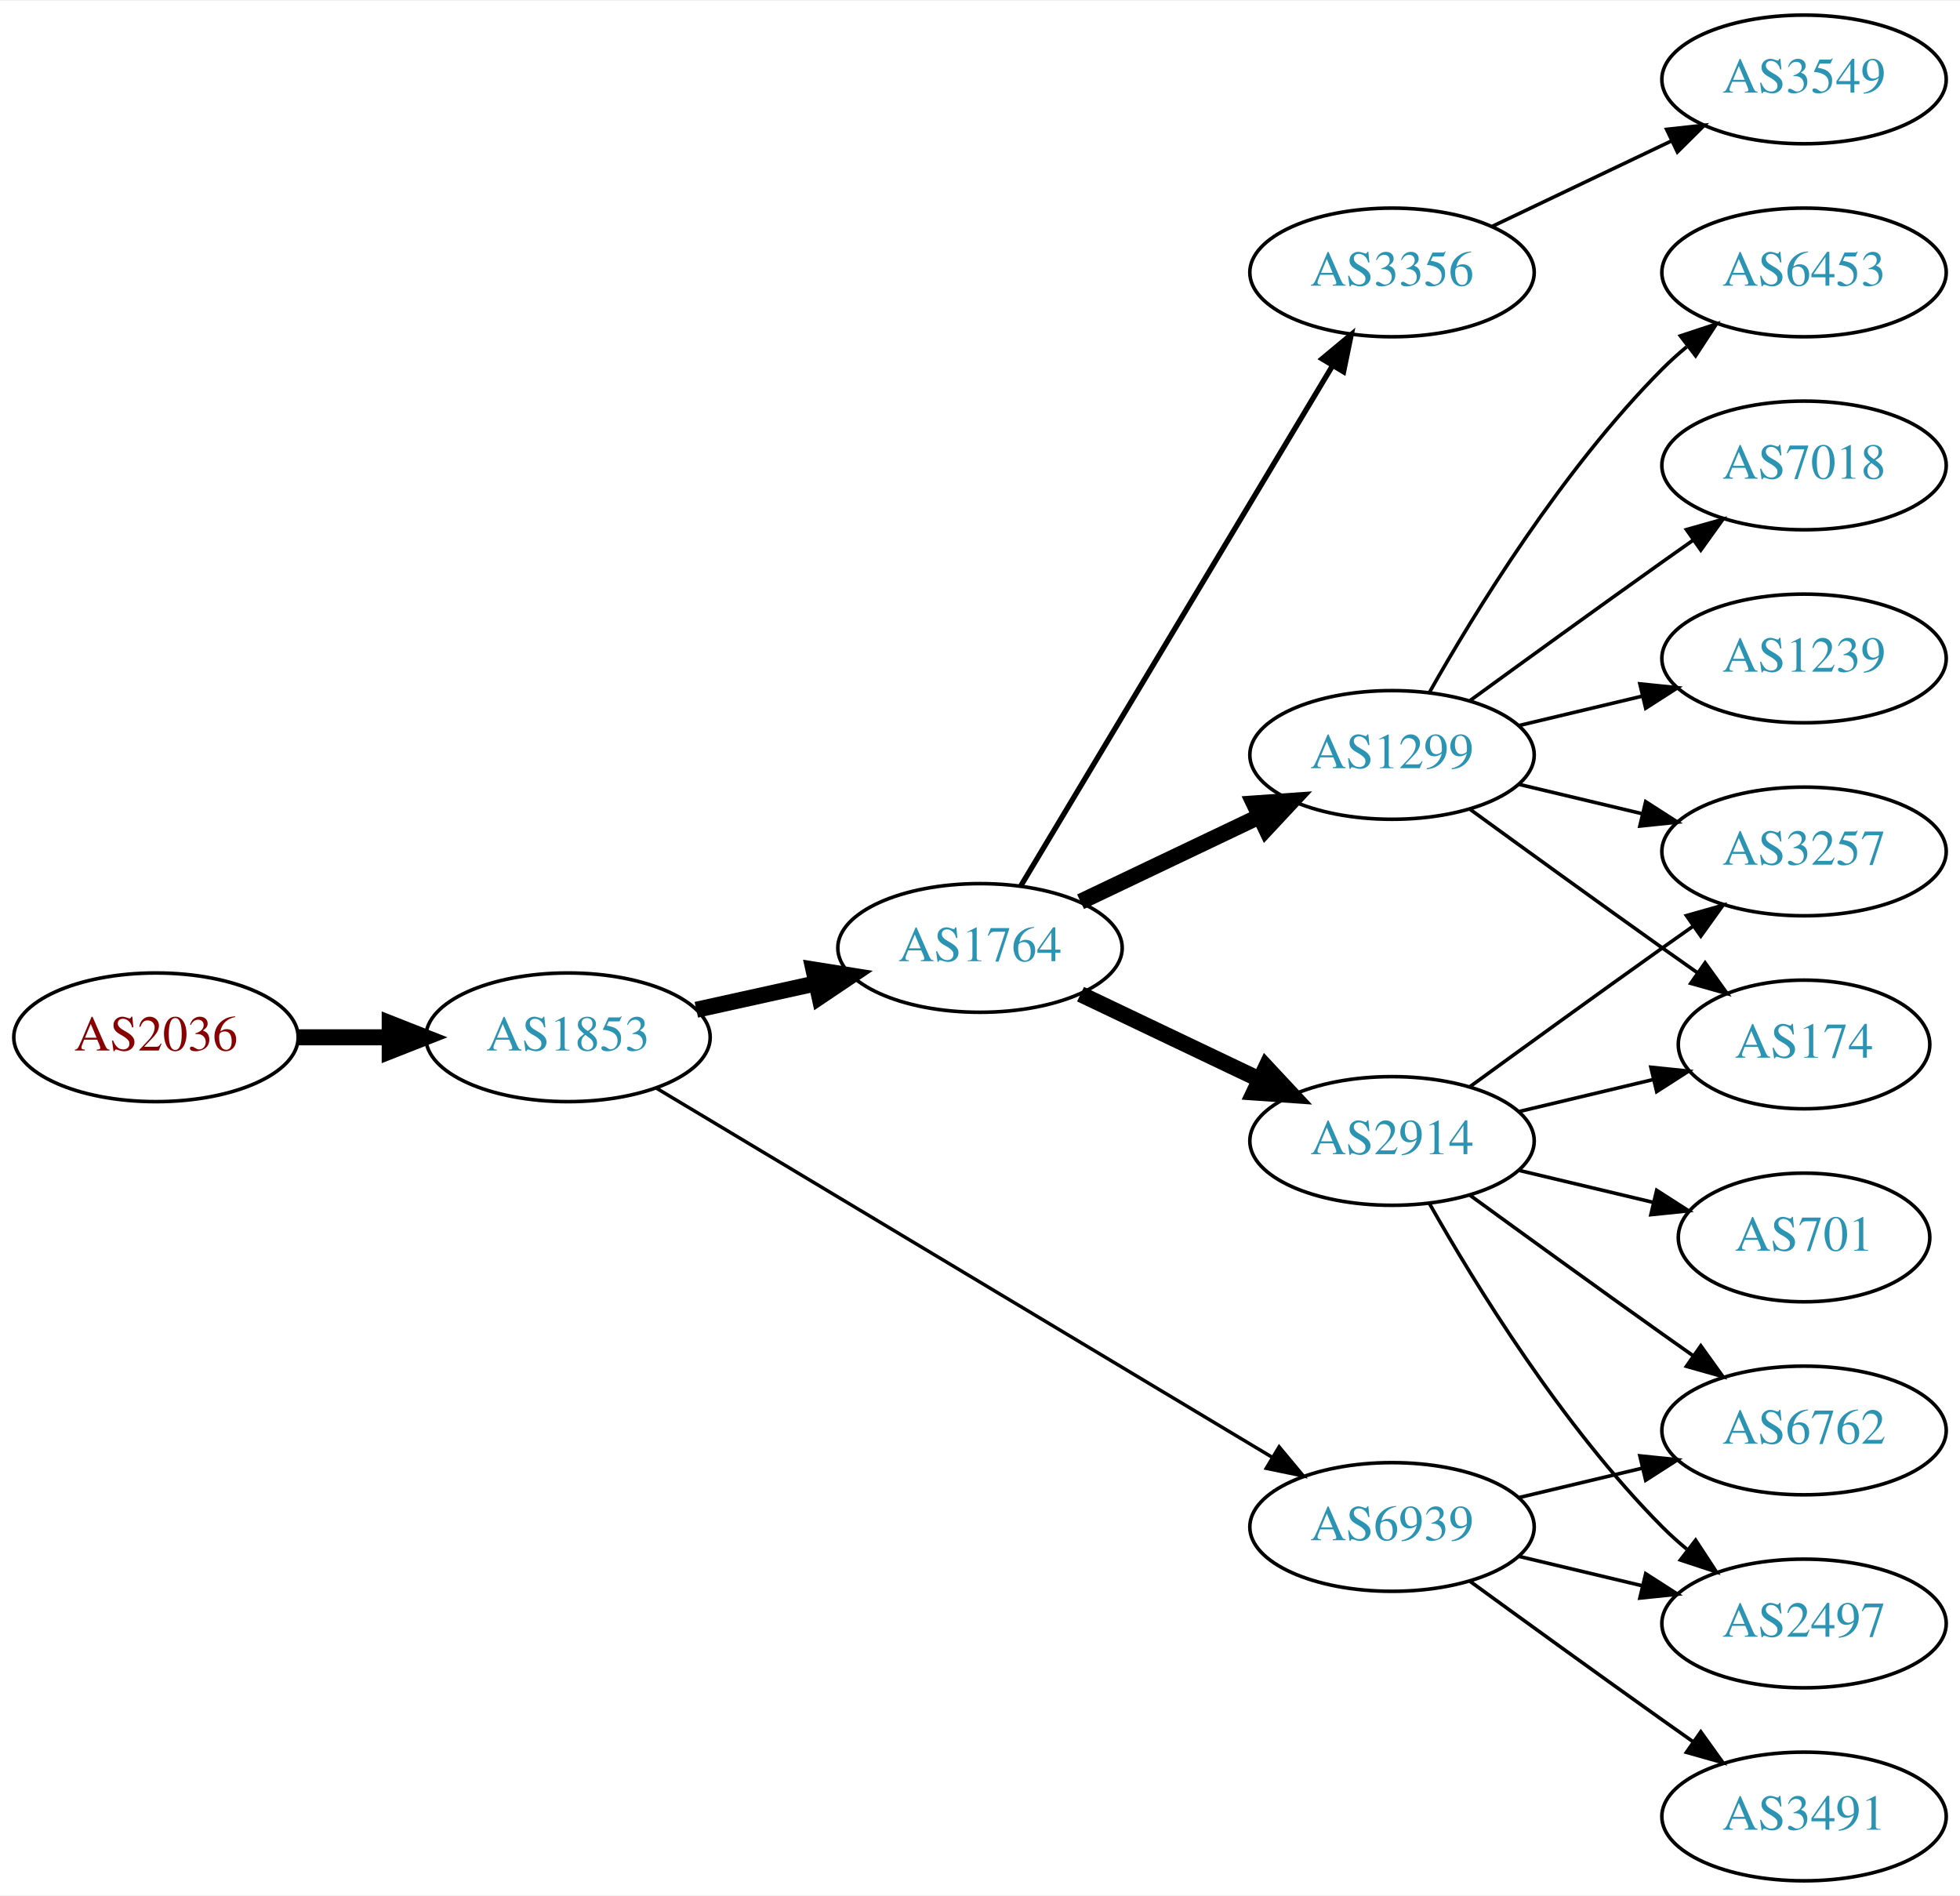
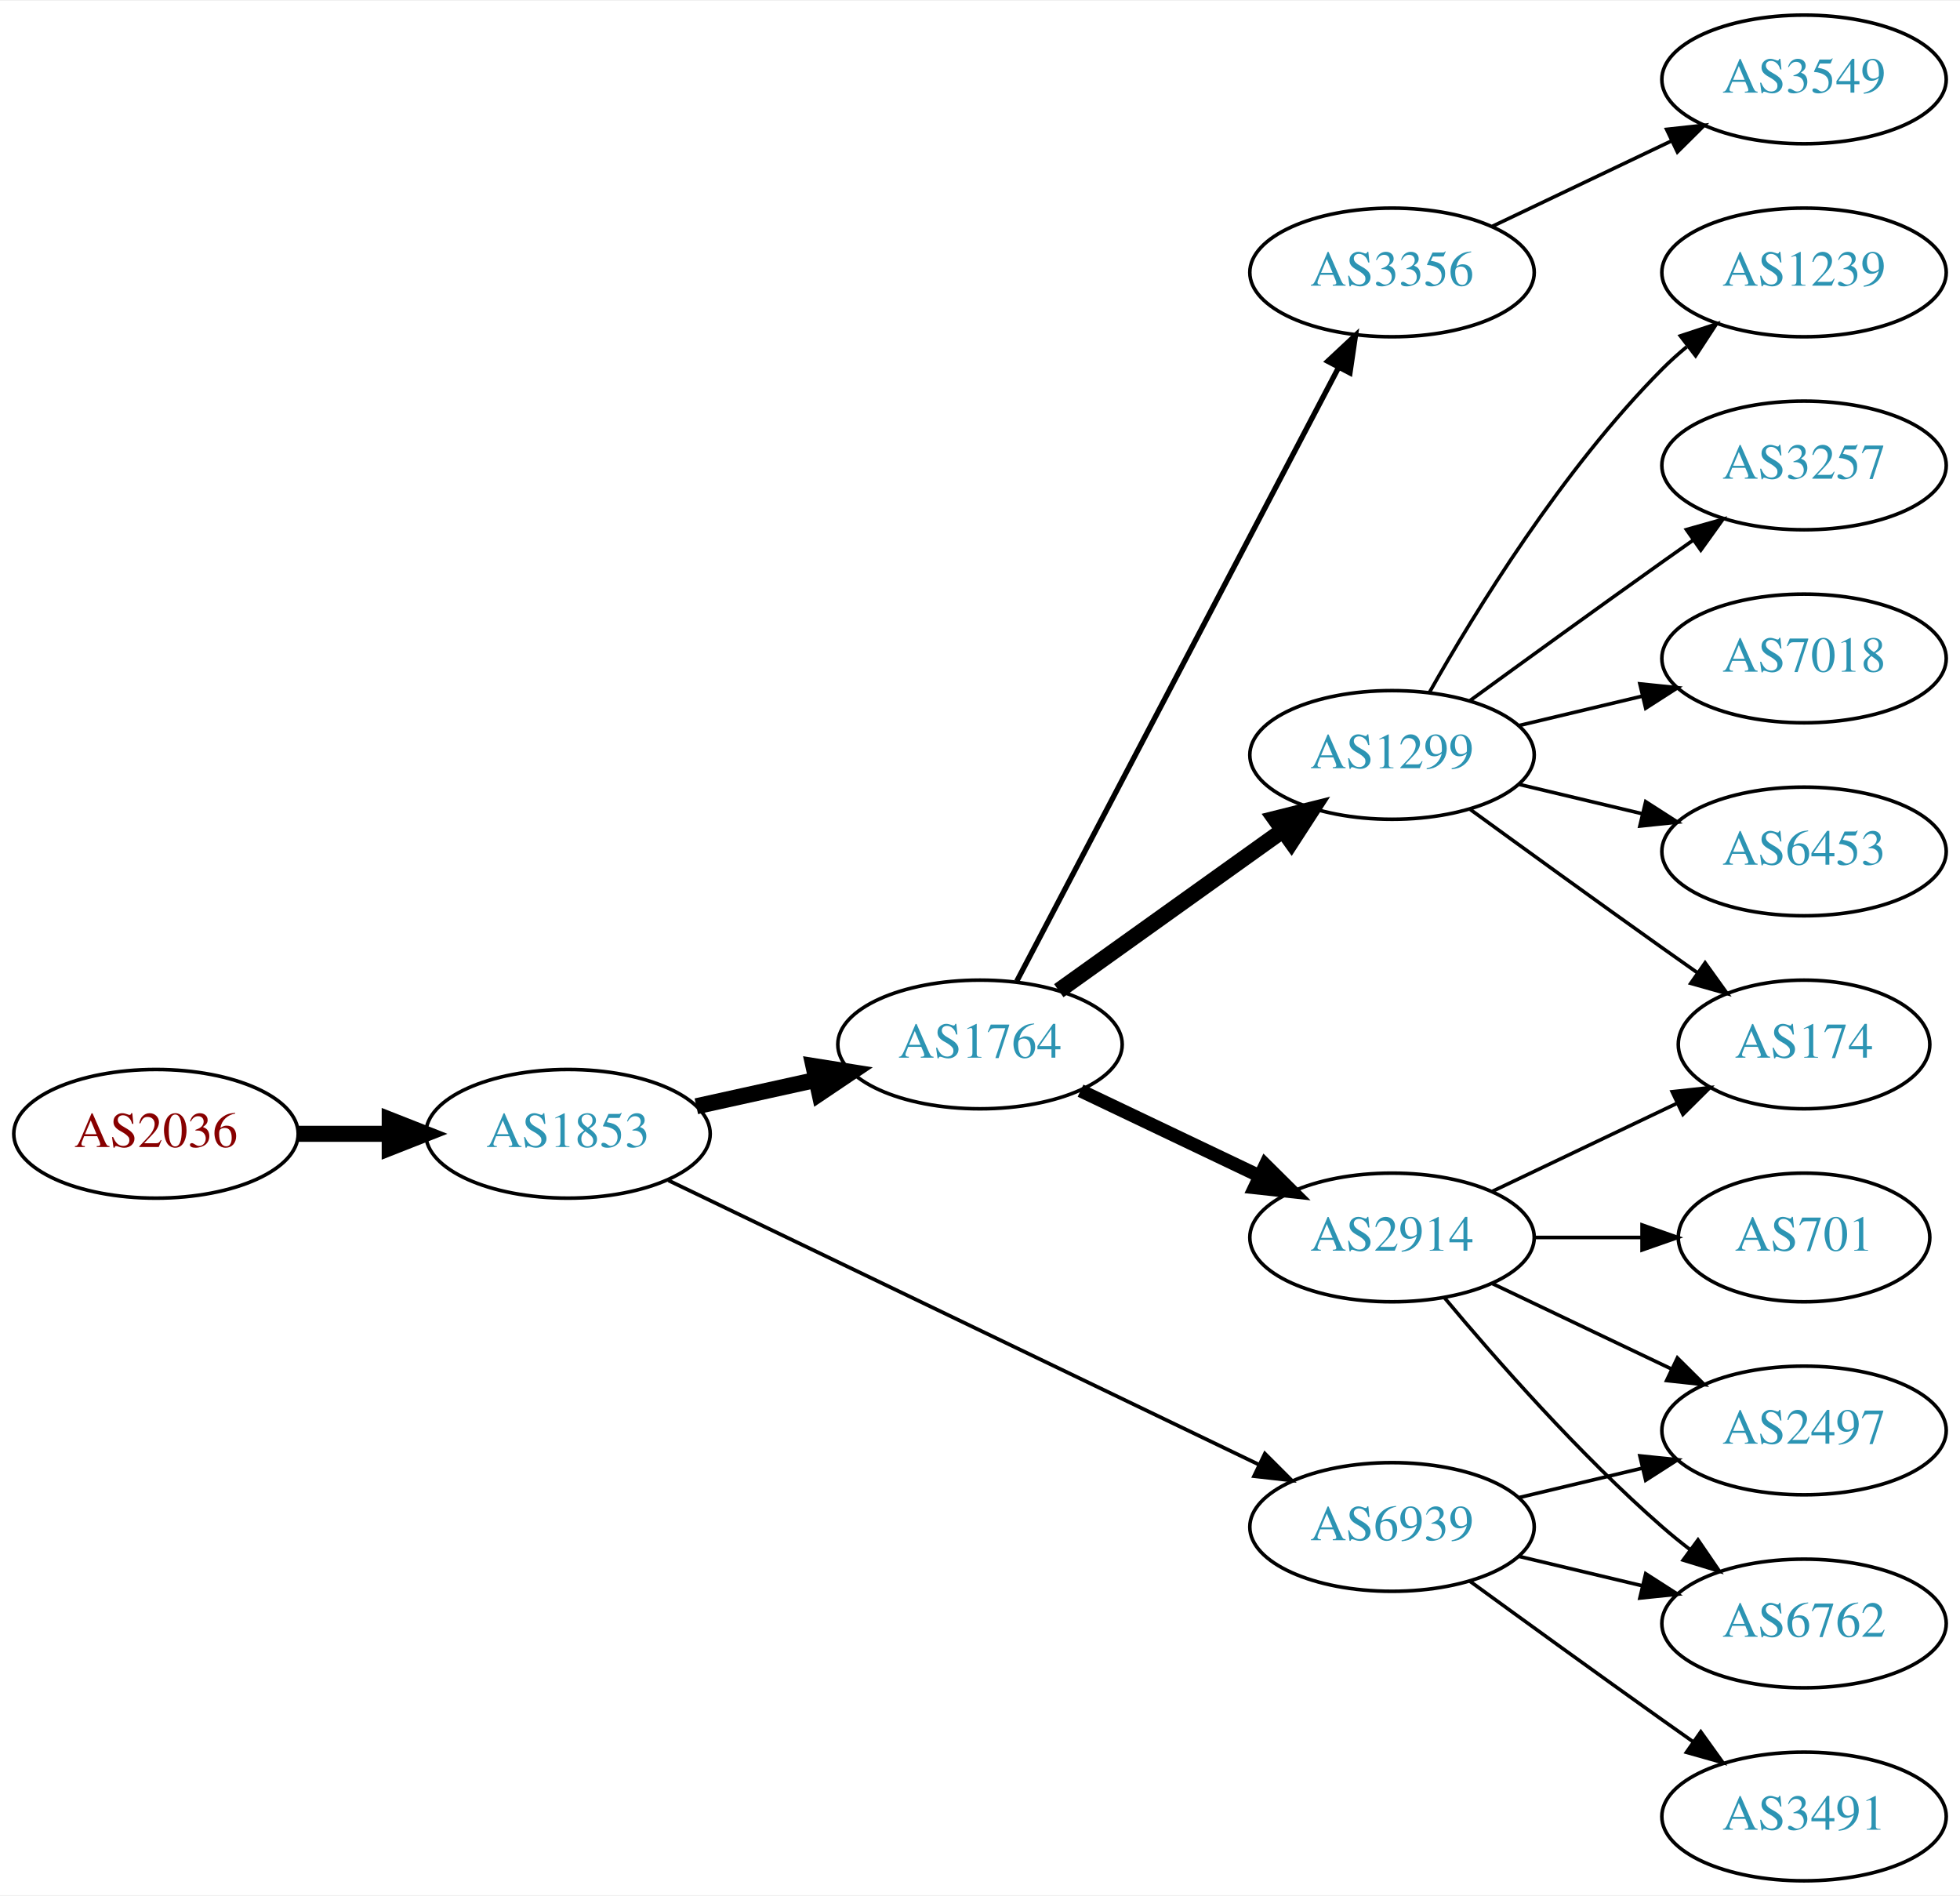
<svg xmlns="http://www.w3.org/2000/svg" xmlns:xlink="http://www.w3.org/1999/xlink" width="548pt" height="530pt" viewBox="0.00 0.00 548.46 530.00">
  <g id="graph0" class="graph" transform="scale(1 1) rotate(0) translate(4 526)">
    <polygon fill="white" stroke="none" points="-4,4 -4,-526 544.465,-526 544.465,4 -4,4" />
    <g id="node1" class="node">
      <g id="a_node1">
        <a xlink:href="/asn/2036" xlink:title="AS2036 ~ JOANNEUM RESEARCH [AT]">
-           <ellipse fill="#ffffff" stroke="black" cx="39.647" cy="-236" rx="39.794" ry="18" />
-           <text text-anchor="middle" x="39.647" y="-232.3" font-family="Times,serif" font-size="14.00" fill="#880000">AS2036</text>
+           <ellipse fill="#ffffff" stroke="black" cx="39.647" cy="-209" rx="39.794" ry="18" />
+           <text text-anchor="middle" x="39.647" y="-205.3" font-family="Times,serif" font-size="14.00" fill="#880000">AS2036</text>
        </a>
      </g>
    </g>
    <g id="node2" class="node">
      <g id="a_node2">
        <a xlink:href="/asn/1853" xlink:title="AS1853 ~ ACOnet Backbone [AT]">
-           <ellipse fill="#ffffff" stroke="black" cx="154.939" cy="-236" rx="39.794" ry="18" />
-           <text text-anchor="middle" x="154.939" y="-232.3" font-family="Times,serif" font-size="14.00" fill="#2c94b3">AS1853</text>
+           <ellipse fill="#ffffff" stroke="black" cx="154.939" cy="-209" rx="39.794" ry="18" />
+           <text text-anchor="middle" x="154.939" y="-205.3" font-family="Times,serif" font-size="14.00" fill="#2c94b3">AS1853</text>
        </a>
      </g>
    </g>
    <g id="edge1" class="edge">
-       <path fill="none" stroke="black" stroke-width="4.5" d="M79.319,-236C87.522,-236 96.286,-236 104.818,-236" />
-       <polygon fill="black" stroke="black" stroke-width="4.5" points="105.057,-239.938 115.057,-236 105.057,-232.063 105.057,-239.938" />
+       <path fill="none" stroke="black" stroke-width="4.5" d="M79.319,-209C87.522,-209 96.286,-209 104.818,-209" />
+       <polygon fill="black" stroke="black" stroke-width="4.5" points="105.057,-212.938 115.057,-209 105.057,-205.063 105.057,-212.938" />
    </g>
    <g id="node3" class="node">
      <g id="a_node3">
        <a xlink:href="/asn/1764" xlink:title="AS1764 ~ NEXTLAYER-AS [AT]">
-           <ellipse fill="#ffffff" stroke="black" cx="270.232" cy="-261" rx="39.794" ry="18" />
-           <text text-anchor="middle" x="270.232" y="-257.3" font-family="Times,serif" font-size="14.00" fill="#2c94b3">AS1764</text>
+           <ellipse fill="#ffffff" stroke="black" cx="270.232" cy="-234" rx="39.794" ry="18" />
+           <text text-anchor="middle" x="270.232" y="-230.3" font-family="Times,serif" font-size="14.00" fill="#2c94b3">AS1764</text>
        </a>
      </g>
    </g>
    <g id="edge2" class="edge">
-       <path fill="none" stroke="black" stroke-width="4.5" d="M190.856,-243.705C201.408,-246.033 213.147,-248.624 224.26,-251.076" />
-       <polygon fill="black" stroke="black" stroke-width="4.5" points="223.623,-254.968 234.237,-253.278 225.32,-247.278 223.623,-254.968" />
+       <path fill="none" stroke="black" stroke-width="4.5" d="M190.856,-216.705C201.408,-219.033 213.147,-221.624 224.26,-224.076" />
+       <polygon fill="black" stroke="black" stroke-width="4.5" points="223.623,-227.968 234.237,-226.278 225.32,-220.278 223.623,-227.968" />
    </g>
    <g id="node4" class="node">
      <g id="a_node4">
        <a xlink:href="/asn/6939" xlink:title="AS6939 ~ Hurricane Electric LLC [US]">
          <ellipse fill="#ffffff" stroke="black" cx="385.525" cy="-99" rx="39.794" ry="18" />
          <text text-anchor="middle" x="385.525" y="-95.3" font-family="Times,serif" font-size="14.00" fill="#2c94b3">AS6939</text>
        </a>
      </g>
    </g>
    <g id="edge3" class="edge">
-       <path fill="none" stroke="black" stroke-width="0.964" d="M179.541,-221.855C220.606,-197.243 305.264,-146.504 351.911,-118.547" />
-       <polygon fill="black" stroke="black" stroke-width="0.964" points="353.931,-121.417 360.71,-113.274 350.333,-115.412 353.931,-121.417" />
+       <path fill="none" stroke="black" stroke-width="1.038" d="M183.059,-195.95C224.131,-176.185 302.18,-138.626 348.145,-116.507" />
+       <polygon fill="black" stroke="black" stroke-width="1.038" points="349.948,-119.524 357.441,-112.033 346.913,-113.216 349.948,-119.524" />
    </g>
    <g id="node5" class="node">
      <g id="a_node5">
-         <a xlink:href="/asn/2914" xlink:title="AS2914 ~ NTT America, Inc. [US]">
-           <ellipse fill="#ffffff" stroke="black" cx="385.525" cy="-207" rx="39.794" ry="18" />
-           <text text-anchor="middle" x="385.525" y="-203.3" font-family="Times,serif" font-size="14.00" fill="#2c94b3">AS2914</text>
+         <a xlink:href="/asn/1299" xlink:title="AS1299 ~ Telia Carrier [EU]">
+           <ellipse fill="#ffffff" stroke="black" cx="385.525" cy="-315" rx="39.794" ry="18" />
+           <text text-anchor="middle" x="385.525" y="-311.3" font-family="Times,serif" font-size="14.00" fill="#2c94b3">AS1299</text>
        </a>
      </g>
    </g>
    <g id="edge4" class="edge">
-       <path fill="none" stroke="black" stroke-width="4.5" d="M298.369,-248.066C313.363,-240.919 332.184,-231.948 348.407,-224.215" />
-       <polygon fill="black" stroke="black" stroke-width="4.5" points="350.277,-227.686 357.61,-219.829 346.889,-220.577 350.277,-227.686" />
+       <path fill="none" stroke="black" stroke-width="4.5" d="M292.276,-249.046C309.891,-261.639 335.229,-279.755 354.895,-293.816" />
+       <polygon fill="black" stroke="black" stroke-width="4.5" points="352.785,-297.147 363.21,-299.76 357.365,-290.741 352.785,-297.147" />
    </g>
    <g id="node6" class="node">
      <g id="a_node6">
+         <a xlink:href="/asn/2914" xlink:title="AS2914 ~ NTT America, Inc. [US]">
+           <ellipse fill="#ffffff" stroke="black" cx="385.525" cy="-180" rx="39.794" ry="18" />
+           <text text-anchor="middle" x="385.525" y="-176.3" font-family="Times,serif" font-size="14.00" fill="#2c94b3">AS2914</text>
+         </a>
+       </g>
+     </g>
+     <g id="edge5" class="edge">
+       <path fill="none" stroke="black" stroke-width="3.75" d="M298.369,-221.066C313.363,-213.919 332.184,-204.948 348.407,-197.215" />
+       <polygon fill="black" stroke="black" stroke-width="3.75" points="350.089,-200.291 357.61,-192.829 347.077,-193.972 350.089,-200.291" />
+     </g>
+     <g id="node7" class="node">
+       <g id="a_node7">
        <a xlink:href="/asn/3356" xlink:title="AS3356 ~ Level 3 Parent, LLC [US]">
          <ellipse fill="#ffffff" stroke="black" cx="385.525" cy="-450" rx="39.794" ry="18" />
          <text text-anchor="middle" x="385.525" y="-446.3" font-family="Times,serif" font-size="14.00" fill="#2c94b3">AS3356</text>
        </a>
      </g>
    </g>
-     <g id="edge5" class="edge">
-       <path fill="none" stroke="black" stroke-width="1.5" d="M281.688,-278.442C301.669,-311.775 345.374,-384.686 368.86,-423.866" />
-       <polygon fill="black" stroke="black" stroke-width="1.5" points="365.952,-425.823 374.095,-432.6 371.956,-422.224 365.952,-425.823" />
-     </g>
-     <g id="node7" class="node">
-       <g id="a_node7">
-         <a xlink:href="/asn/1299" xlink:title="AS1299 ~ Telia Carrier [EU]">
-           <ellipse fill="#ffffff" stroke="black" cx="385.525" cy="-315" rx="39.794" ry="18" />
-           <text text-anchor="middle" x="385.525" y="-311.3" font-family="Times,serif" font-size="14.00" fill="#2c94b3">AS1299</text>
-         </a>
-       </g>
-     </g>
    <g id="edge6" class="edge">
-       <path fill="none" stroke="black" stroke-width="4.5" d="M298.369,-273.934C313.363,-281.081 332.184,-290.052 348.407,-297.785" />
-       <polygon fill="black" stroke="black" stroke-width="4.5" points="346.889,-301.423 357.61,-302.171 350.277,-294.314 346.889,-301.423" />
-     </g>
-     <g id="node10" class="node">
-       <g id="a_node10">
-         <a xlink:href="/asn/2497" xlink:title="AS2497 ~ Internet Initiative Japan Inc. [JP]">
+       <path fill="none" stroke="black" stroke-width="1.5" d="M280.504,-251.676C300.345,-289.505 347.023,-378.499 370.509,-423.278" />
+       <polygon fill="black" stroke="black" stroke-width="1.5" points="367.54,-425.152 375.285,-432.383 373.739,-421.901 367.54,-425.152" />
+     </g>
+     <g id="node13" class="node">
+       <g id="a_node13">
+         <a xlink:href="/asn/6762" xlink:title="AS6762 ~ TELECOM ITALIA SPARKLE S.p.A. [IT]">
          <ellipse fill="#ffffff" stroke="black" cx="500.818" cy="-72" rx="39.794" ry="18" />
-           <text text-anchor="middle" x="500.818" y="-68.3" font-family="Times,serif" font-size="14.00" fill="#2c94b3">AS2497</text>
-         </a>
-       </g>
-     </g>
-     <g id="edge18" class="edge">
+           <text text-anchor="middle" x="500.818" y="-68.3" font-family="Times,serif" font-size="14.00" fill="#2c94b3">AS6762</text>
+         </a>
+       </g>
+     </g>
+     <g id="edge12" class="edge">
      <path fill="none" stroke="black" d="M421.133,-90.752C432.004,-88.162 444.158,-85.265 455.601,-82.538" />
      <polygon fill="black" stroke="black" points="456.507,-85.92 465.423,-80.197 454.884,-79.111 456.507,-85.92" />
    </g>
-     <g id="node11" class="node">
-       <g id="a_node11">
-         <a xlink:href="/asn/6762" xlink:title="AS6762 ~ TELECOM ITALIA SPARKLE S.p.A. [IT]">
+     <g id="node14" class="node">
+       <g id="a_node14">
+         <a xlink:href="/asn/2497" xlink:title="AS2497 ~ Internet Initiative Japan Inc. [JP]">
          <ellipse fill="#ffffff" stroke="black" cx="500.818" cy="-126" rx="39.794" ry="18" />
-           <text text-anchor="middle" x="500.818" y="-122.3" font-family="Times,serif" font-size="14.00" fill="#2c94b3">AS6762</text>
-         </a>
-       </g>
-     </g>
-     <g id="edge17" class="edge">
+           <text text-anchor="middle" x="500.818" y="-122.3" font-family="Times,serif" font-size="14.00" fill="#2c94b3">AS2497</text>
+         </a>
+       </g>
+     </g>
+     <g id="edge13" class="edge">
      <path fill="none" stroke="black" d="M421.133,-107.248C432.004,-109.838 444.158,-112.735 455.601,-115.462" />
      <polygon fill="black" stroke="black" points="454.884,-118.889 465.423,-117.803 456.507,-112.08 454.884,-118.889" />
    </g>
-     <g id="node16" class="node">
-       <g id="a_node16">
+     <g id="node15" class="node">
+       <g id="a_node15">
        <a xlink:href="/asn/3491" xlink:title="AS3491 ~ PCCW Global, Inc. [US]">
          <ellipse fill="#ffffff" stroke="black" cx="500.818" cy="-18" rx="39.794" ry="18" />
          <text text-anchor="middle" x="500.818" y="-14.3" font-family="Times,serif" font-size="14.00" fill="#2c94b3">AS3491</text>
        </a>
      </g>
    </g>
-     <g id="edge19" class="edge">
+     <g id="edge14" class="edge">
      <path fill="none" stroke="black" d="M407.374,-83.778C422.308,-72.909 442.921,-57.975 461.172,-45 463.992,-42.995 466.935,-40.915 469.883,-38.841" />
      <polygon fill="black" stroke="black" points="471.93,-41.681 478.108,-33.074 467.911,-35.95 471.93,-41.681" />
    </g>
    <g id="node8" class="node">
      <g id="a_node8">
        <a xlink:href="/asn/174" xlink:title="AS174 ~ Cogent Communications [US]">
          <ellipse fill="#ffffff" stroke="black" cx="500.818" cy="-234" rx="35.194" ry="18" />
          <text text-anchor="middle" x="500.818" y="-230.3" font-family="Times,serif" font-size="14.00" fill="#2c94b3">AS174</text>
        </a>
      </g>
    </g>
    <g id="edge7" class="edge">
-       <path fill="none" stroke="black" d="M421.133,-215.248C432.927,-218.058 446.232,-221.229 458.499,-224.153" />
-       <polygon fill="black" stroke="black" points="457.965,-227.624 468.504,-226.537 459.588,-220.814 457.965,-227.624" />
+       <path fill="none" stroke="black" d="M407.374,-299.778C422.308,-288.909 442.921,-273.975 461.172,-261 464.382,-258.718 467.751,-256.339 471.106,-253.982" />
+       <polygon fill="black" stroke="black" points="473.134,-256.834 479.316,-248.23 469.118,-251.101 473.134,-256.834" />
    </g>
    <g id="node9" class="node">
      <g id="a_node9">
+         <a xlink:href="/asn/3257" xlink:title="AS3257 ~ GTT [DE]">
+           <ellipse fill="#ffffff" stroke="black" cx="500.818" cy="-396" rx="39.794" ry="18" />
+           <text text-anchor="middle" x="500.818" y="-392.3" font-family="Times,serif" font-size="14.00" fill="#2c94b3">AS3257</text>
+         </a>
+       </g>
+     </g>
+     <g id="edge8" class="edge">
+       <path fill="none" stroke="black" d="M407.374,-330.222C422.308,-341.091 442.921,-356.025 461.172,-369 463.992,-371.005 466.935,-373.085 469.883,-375.159" />
+       <polygon fill="black" stroke="black" points="467.911,-378.05 478.108,-380.926 471.93,-372.319 467.911,-378.05" />
+     </g>
+     <g id="node10" class="node">
+       <g id="a_node10">
+         <a xlink:href="/asn/7018" xlink:title="AS7018 ~ AT&amp;T Services, Inc. [US]">
+           <ellipse fill="#ffffff" stroke="black" cx="500.818" cy="-342" rx="39.794" ry="18" />
+           <text text-anchor="middle" x="500.818" y="-338.3" font-family="Times,serif" font-size="14.00" fill="#2c94b3">AS7018</text>
+         </a>
+       </g>
+     </g>
+     <g id="edge9" class="edge">
+       <path fill="none" stroke="black" d="M421.133,-323.248C432.004,-325.838 444.158,-328.735 455.601,-331.462" />
+       <polygon fill="black" stroke="black" points="454.884,-334.889 465.423,-333.803 456.507,-328.08 454.884,-334.889" />
+     </g>
+     <g id="node11" class="node">
+       <g id="a_node11">
+         <a xlink:href="/asn/6453" xlink:title="AS6453 ~ TATA COMMUNICATIONS (AMERICA) INC [US]">
+           <ellipse fill="#ffffff" stroke="black" cx="500.818" cy="-288" rx="39.794" ry="18" />
+           <text text-anchor="middle" x="500.818" y="-284.3" font-family="Times,serif" font-size="14.00" fill="#2c94b3">AS6453</text>
+         </a>
+       </g>
+     </g>
+     <g id="edge10" class="edge">
+       <path fill="none" stroke="black" d="M421.133,-306.752C432.004,-304.162 444.158,-301.265 455.601,-298.538" />
+       <polygon fill="black" stroke="black" points="456.507,-301.92 465.423,-296.197 454.884,-295.111 456.507,-301.92" />
+     </g>
+     <g id="node12" class="node">
+       <g id="a_node12">
+         <a xlink:href="/asn/1239" xlink:title="AS1239 ~ Sprint [US]">
+           <ellipse fill="#ffffff" stroke="black" cx="500.818" cy="-450" rx="39.794" ry="18" />
+           <text text-anchor="middle" x="500.818" y="-446.3" font-family="Times,serif" font-size="14.00" fill="#2c94b3">AS1239</text>
+         </a>
+       </g>
+     </g>
+     <g id="edge11" class="edge">
+       <path fill="none" stroke="black" d="M395.985,-332.49C408.767,-355.096 433.199,-394.886 461.172,-423 463.283,-425.121 465.579,-427.188 467.964,-429.171" />
+       <polygon fill="black" stroke="black" points="466.216,-432.242 476.28,-435.556 470.48,-426.69 466.216,-432.242" />
+     </g>
+     <g id="edge15" class="edge">
+       <path fill="none" stroke="black" d="M413.662,-192.934C429.094,-200.29 448.579,-209.577 465.114,-217.459" />
+       <polygon fill="black" stroke="black" points="463.923,-220.768 474.456,-221.911 466.935,-214.449 463.923,-220.768" />
+     </g>
+     <g id="edge18" class="edge">
+       <path fill="none" stroke="black" d="M400.155,-163.183C414.438,-146.071 437.984,-119.255 461.172,-99 463.637,-96.846 466.276,-94.706 468.974,-92.628" />
+       <polygon fill="black" stroke="black" points="471.147,-95.375 477.128,-86.63 466.998,-89.736 471.147,-95.375" />
+     </g>
+     <g id="edge17" class="edge">
+       <path fill="none" stroke="black" d="M413.662,-167.066C428.656,-159.919 447.477,-150.948 463.7,-143.215" />
+       <polygon fill="black" stroke="black" points="465.382,-146.291 472.903,-138.829 462.37,-139.972 465.382,-146.291" />
+     </g>
+     <g id="node16" class="node">
+       <g id="a_node16">
        <a xlink:href="/asn/701" xlink:title="AS701 ~ UUNET [US]">
          <ellipse fill="#ffffff" stroke="black" cx="500.818" cy="-180" rx="35.194" ry="18" />
          <text text-anchor="middle" x="500.818" y="-176.3" font-family="Times,serif" font-size="14.00" fill="#2c94b3">AS701</text>
        </a>
      </g>
    </g>
-     <g id="edge8" class="edge">
-       <path fill="none" stroke="black" d="M421.133,-198.752C432.927,-195.942 446.232,-192.771 458.499,-189.847" />
-       <polygon fill="black" stroke="black" points="459.588,-193.186 468.504,-187.463 457.965,-186.376 459.588,-193.186" />
-     </g>
-     <g id="edge9" class="edge">
-       <path fill="none" stroke="black" d="M395.985,-189.51C408.767,-166.904 433.199,-127.114 461.172,-99 463.283,-96.879 465.579,-94.812 467.964,-92.829" />
-       <polygon fill="black" stroke="black" points="470.48,-95.31 476.28,-86.444 466.216,-89.758 470.48,-95.31" />
-     </g>
-     <g id="edge10" class="edge">
-       <path fill="none" stroke="black" d="M407.374,-191.778C422.308,-180.909 442.921,-165.975 461.172,-153 463.992,-150.995 466.935,-148.915 469.883,-146.841" />
-       <polygon fill="black" stroke="black" points="471.93,-149.681 478.108,-141.074 467.911,-143.95 471.93,-149.681" />
-     </g>
-     <g id="node12" class="node">
-       <g id="a_node12">
-         <a xlink:href="/asn/3257" xlink:title="AS3257 ~ GTT [DE]">
-           <ellipse fill="#ffffff" stroke="black" cx="500.818" cy="-288" rx="39.794" ry="18" />
-           <text text-anchor="middle" x="500.818" y="-284.3" font-family="Times,serif" font-size="14.00" fill="#2c94b3">AS3257</text>
-         </a>
-       </g>
-     </g>
-     <g id="edge11" class="edge">
-       <path fill="none" stroke="black" d="M407.374,-222.222C422.308,-233.091 442.921,-248.025 461.172,-261 463.992,-263.005 466.935,-265.085 469.883,-267.159" />
-       <polygon fill="black" stroke="black" points="467.911,-270.05 478.108,-272.926 471.93,-264.319 467.911,-270.05" />
+     <g id="edge16" class="edge">
+       <path fill="none" stroke="black" d="M425.198,-180C434.903,-180 445.394,-180 455.357,-180" />
+       <polygon fill="black" stroke="black" points="455.493,-183.5 465.493,-180 455.493,-176.5 455.493,-183.5" />
    </g>
    <g id="node17" class="node">
      <g id="a_node17">
        <a xlink:href="/asn/3549" xlink:title="AS3549 ~ Level 3 Parent, LLC [US]">
          <ellipse fill="#ffffff" stroke="black" cx="500.818" cy="-504" rx="39.794" ry="18" />
          <text text-anchor="middle" x="500.818" y="-500.3" font-family="Times,serif" font-size="14.00" fill="#2c94b3">AS3549</text>
        </a>
      </g>
    </g>
-     <g id="edge20" class="edge">
+     <g id="edge19" class="edge">
      <path fill="none" stroke="black" d="M413.662,-462.934C428.656,-470.081 447.477,-479.052 463.7,-486.785" />
      <polygon fill="black" stroke="black" points="462.37,-490.028 472.903,-491.171 465.382,-483.709 462.37,-490.028" />
    </g>
-     <g id="edge13" class="edge">
-       <path fill="none" stroke="black" d="M407.374,-299.778C422.308,-288.909 442.921,-273.975 461.172,-261 464.382,-258.718 467.751,-256.339 471.106,-253.982" />
-       <polygon fill="black" stroke="black" points="473.134,-256.834 479.316,-248.23 469.118,-251.101 473.134,-256.834" />
-     </g>
-     <g id="edge14" class="edge">
-       <path fill="none" stroke="black" d="M421.133,-306.752C432.004,-304.162 444.158,-301.265 455.601,-298.538" />
-       <polygon fill="black" stroke="black" points="456.507,-301.92 465.423,-296.197 454.884,-295.111 456.507,-301.92" />
-     </g>
-     <g id="node13" class="node">
-       <g id="a_node13">
-         <a xlink:href="/asn/6453" xlink:title="AS6453 ~ TATA COMMUNICATIONS (AMERICA) INC [US]">
-           <ellipse fill="#ffffff" stroke="black" cx="500.818" cy="-450" rx="39.794" ry="18" />
-           <text text-anchor="middle" x="500.818" y="-446.3" font-family="Times,serif" font-size="14.00" fill="#2c94b3">AS6453</text>
-         </a>
-       </g>
-     </g>
-     <g id="edge12" class="edge">
-       <path fill="none" stroke="black" d="M395.985,-332.49C408.767,-355.096 433.199,-394.886 461.172,-423 463.283,-425.121 465.579,-427.188 467.964,-429.171" />
-       <polygon fill="black" stroke="black" points="466.216,-432.242 476.28,-435.556 470.48,-426.69 466.216,-432.242" />
-     </g>
-     <g id="node14" class="node">
-       <g id="a_node14">
-         <a xlink:href="/asn/7018" xlink:title="AS7018 ~ AT&amp;T Services, Inc. [US]">
-           <ellipse fill="#ffffff" stroke="black" cx="500.818" cy="-396" rx="39.794" ry="18" />
-           <text text-anchor="middle" x="500.818" y="-392.3" font-family="Times,serif" font-size="14.00" fill="#2c94b3">AS7018</text>
-         </a>
-       </g>
-     </g>
-     <g id="edge15" class="edge">
-       <path fill="none" stroke="black" d="M407.374,-330.222C422.308,-341.091 442.921,-356.025 461.172,-369 463.992,-371.005 466.935,-373.085 469.883,-375.159" />
-       <polygon fill="black" stroke="black" points="467.911,-378.05 478.108,-380.926 471.93,-372.319 467.911,-378.05" />
-     </g>
-     <g id="node15" class="node">
-       <g id="a_node15">
-         <a xlink:href="/asn/1239" xlink:title="AS1239 ~ Sprint [US]">
-           <ellipse fill="#ffffff" stroke="black" cx="500.818" cy="-342" rx="39.794" ry="18" />
-           <text text-anchor="middle" x="500.818" y="-338.3" font-family="Times,serif" font-size="14.00" fill="#2c94b3">AS1239</text>
-         </a>
-       </g>
-     </g>
-     <g id="edge16" class="edge">
-       <path fill="none" stroke="black" d="M421.133,-323.248C432.004,-325.838 444.158,-328.735 455.601,-331.462" />
-       <polygon fill="black" stroke="black" points="454.884,-334.889 465.423,-333.803 456.507,-328.08 454.884,-334.889" />
-     </g>
  </g>
</svg>
